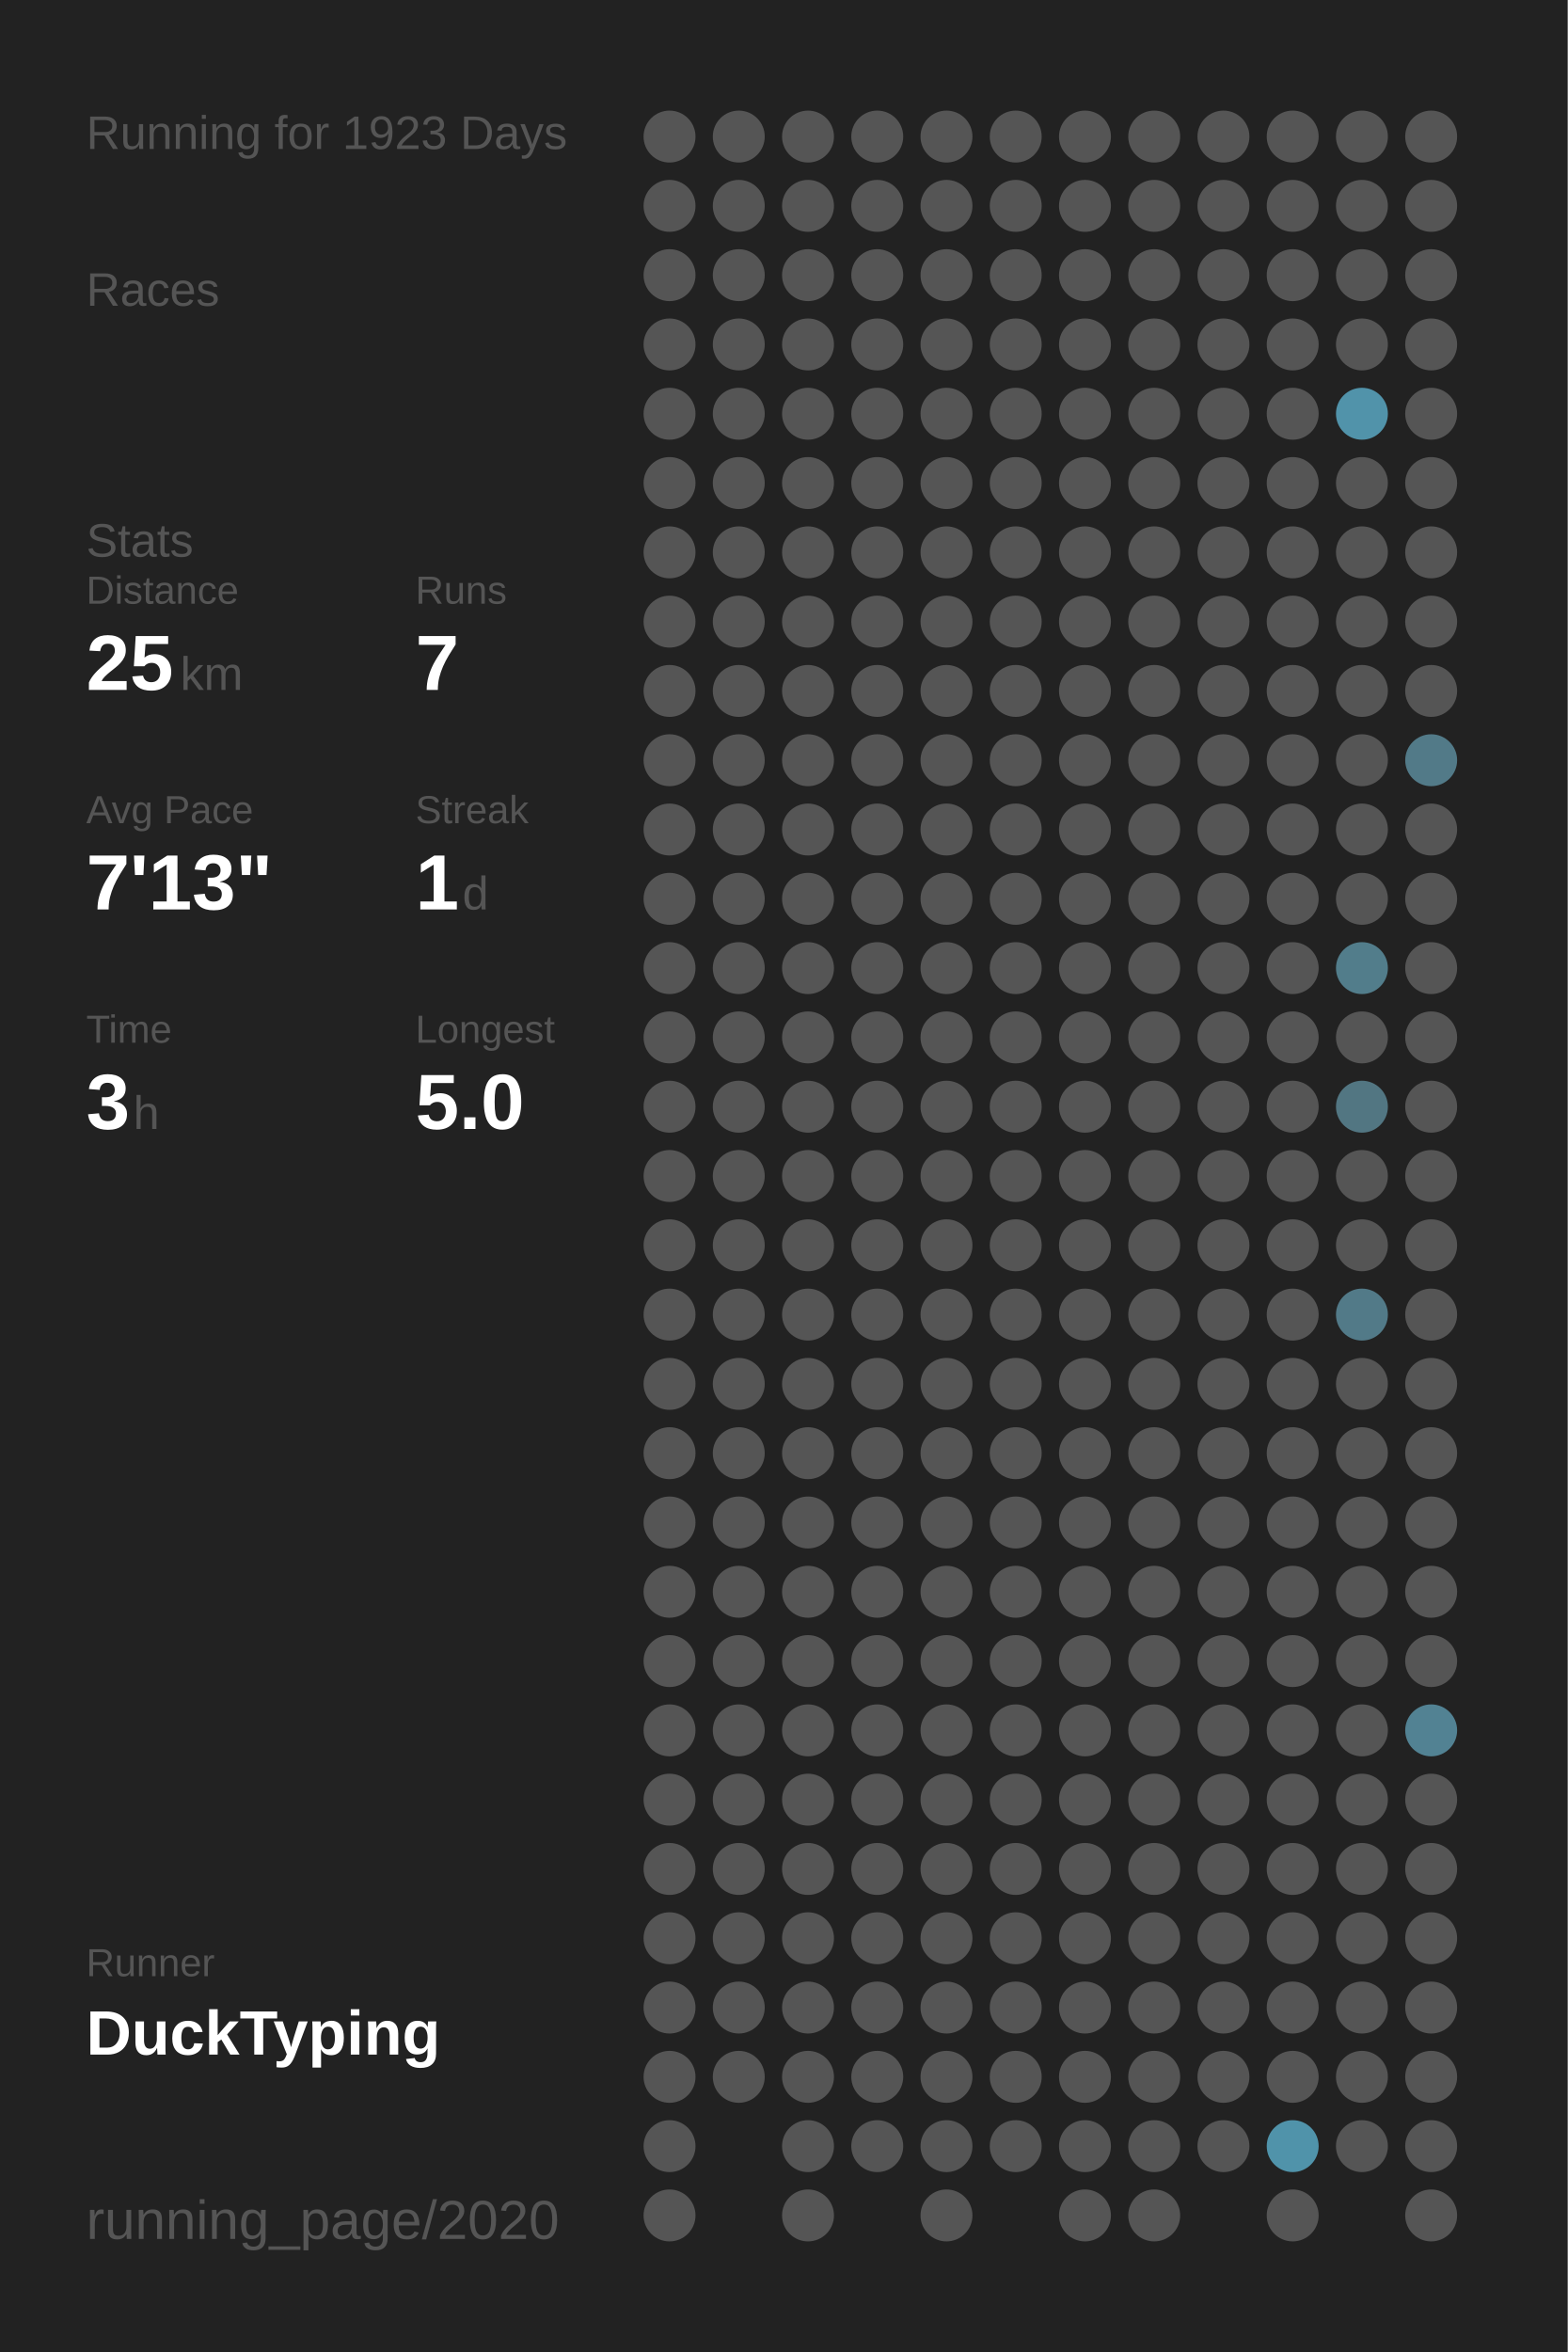
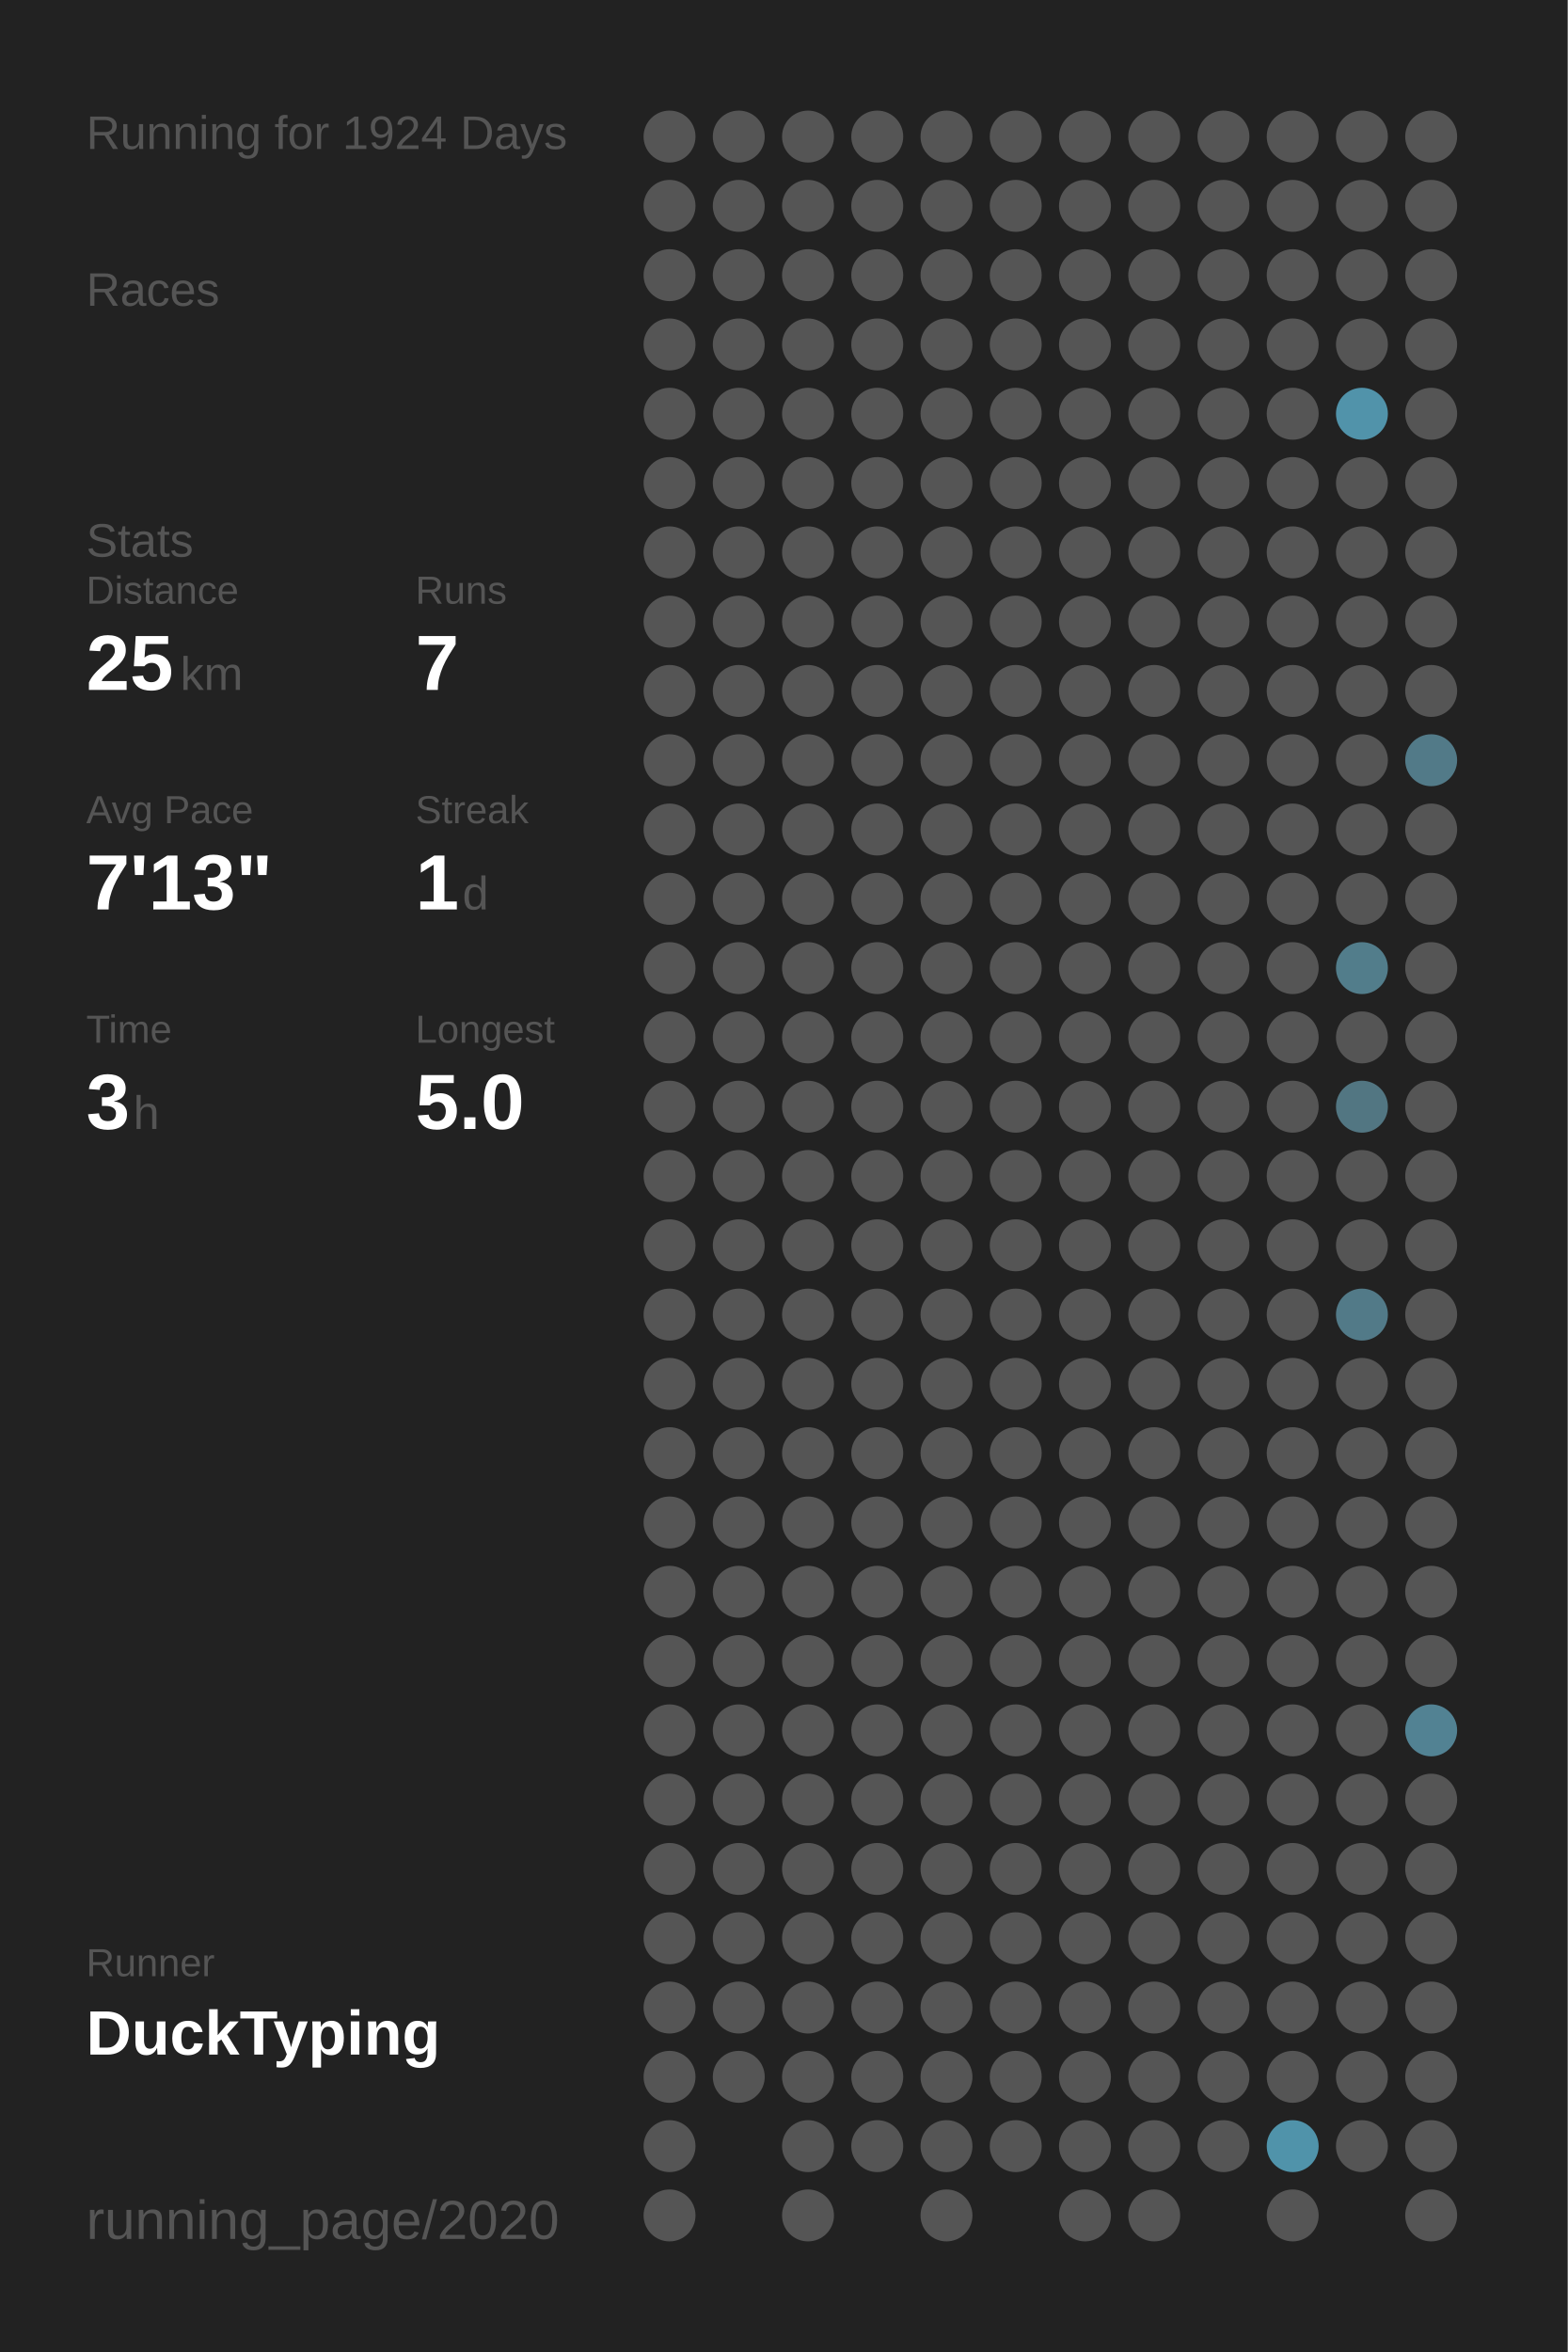
<svg xmlns="http://www.w3.org/2000/svg" baseProfile="full" height="300mm" version="1.1" viewBox="0,0,200,300" width="200mm">
  <defs />
  <rect fill="#222222" height="300" width="200" x="0" y="0" />
-   <text fill="#555555" style="font-size:6px; font-family:Arial;" x="11" y="19">Running for 1923 Days</text>
+   <text fill="#555555" style="font-size:6px; font-family:Arial;" x="11" y="19">Running for 1924 Days</text>
  <text fill="#555555" style="font-size:6px; font-family:Arial;" x="11" y="39">Races</text>
  <text fill="#555555" style="font-size:6px; font-family:Arial;" x="11" y="71">Stats</text>
  <text fill="#555555" style="font-size:5px; font-family:Arial;" x="11" y="77">Distance</text>
  <text fill="#FFFFFF" style="font-size:10px; font-family:Arial; font-weight:bold;" x="11" y="88">25</text>
  <text fill="#555555" style="font-size:6px; font-family:Arial;" x="23" y="88">km</text>
  <text fill="#555555" style="font-size:5px; font-family:Arial;" x="53" y="77">Runs</text>
  <text fill="#FFFFFF" style="font-size:10px; font-family:Arial; font-weight:bold;" x="53" y="88">7</text>
  <text fill="#555555" style="font-size:5px; font-family:Arial;" x="11" y="105">Avg Pace</text>
  <text fill="#FFFFFF" style="font-size:10px; font-family:Arial; font-weight:bold;" x="11" y="116">7'13"</text>
  <text fill="#555555" style="font-size:5px; font-family:Arial;" x="53" y="105">Streak</text>
  <text fill="#FFFFFF" style="font-size:10px; font-family:Arial; font-weight:bold;" x="53" y="116">1</text>
  <text fill="#555555" style="font-size:6px; font-family:Arial;" x="59" y="116">d</text>
  <text fill="#555555" style="font-size:5px; font-family:Arial;" x="11" y="133">Time</text>
  <text fill="#FFFFFF" style="font-size:10px; font-family:Arial; font-weight:bold;" x="11" y="144">3</text>
  <text fill="#555555" style="font-size:6px; font-family:Arial;" x="17" y="144">h</text>
  <text fill="#555555" style="font-size:5px; font-family:Arial;" x="53" y="133">Longest</text>
  <text fill="#FFFFFF" style="font-size:10px; font-family:Arial; font-weight:bold;" x="53" y="144">5.0</text>
  <text fill="#555555" style="font-size:5px; font-family:Arial;" x="11" y="252.065">Runner</text>
  <text fill="#FFFFFF" style="font-size:8px; font-family:Arial; font-weight:bold;" x="11" y="262.065">DuckTyping</text>
  <text fill="#555555" style="font-size:7px; font-family:Arial;" x="11" y="285.581">running_page/2020</text>
  <circle cx="85.417" cy="17.419" fill="#555555" r="3.312" />
  <circle cx="85.417" cy="26.258" fill="#555555" r="3.312" />
  <circle cx="85.417" cy="35.097" fill="#555555" r="3.312" />
  <circle cx="85.417" cy="43.935" fill="#555555" r="3.312" />
  <circle cx="85.417" cy="52.774" fill="#555555" r="3.312" />
  <circle cx="85.417" cy="61.613" fill="#555555" r="3.312" />
  <circle cx="85.417" cy="70.452" fill="#555555" r="3.312" />
  <circle cx="85.417" cy="79.29" fill="#555555" r="3.312" />
  <circle cx="85.417" cy="88.129" fill="#555555" r="3.312" />
  <circle cx="85.417" cy="96.968" fill="#555555" r="3.312" />
  <circle cx="85.417" cy="105.806" fill="#555555" r="3.312" />
  <circle cx="85.417" cy="114.645" fill="#555555" r="3.312" />
  <circle cx="85.417" cy="123.484" fill="#555555" r="3.312" />
  <circle cx="85.417" cy="132.323" fill="#555555" r="3.312" />
  <circle cx="85.417" cy="141.161" fill="#555555" r="3.312" />
  <circle cx="85.417" cy="150" fill="#555555" r="3.312" />
  <circle cx="85.417" cy="158.839" fill="#555555" r="3.312" />
  <circle cx="85.417" cy="167.677" fill="#555555" r="3.312" />
  <circle cx="85.417" cy="176.516" fill="#555555" r="3.312" />
  <circle cx="85.417" cy="185.355" fill="#555555" r="3.312" />
  <circle cx="85.417" cy="194.194" fill="#555555" r="3.312" />
  <circle cx="85.417" cy="203.032" fill="#555555" r="3.312" />
  <circle cx="85.417" cy="211.871" fill="#555555" r="3.312" />
  <circle cx="85.417" cy="220.71" fill="#555555" r="3.312" />
  <circle cx="85.417" cy="229.548" fill="#555555" r="3.312" />
  <circle cx="85.417" cy="238.387" fill="#555555" r="3.312" />
  <circle cx="85.417" cy="247.226" fill="#555555" r="3.312" />
  <circle cx="85.417" cy="256.065" fill="#555555" r="3.312" />
  <circle cx="85.417" cy="264.903" fill="#555555" r="3.312" />
  <circle cx="85.417" cy="273.742" fill="#555555" r="3.312" />
  <circle cx="85.417" cy="282.581" fill="#555555" r="3.312" />
  <circle cx="94.25" cy="17.419" fill="#555555" r="3.312" />
  <circle cx="94.25" cy="26.258" fill="#555555" r="3.312" />
  <circle cx="94.25" cy="35.097" fill="#555555" r="3.312" />
  <circle cx="94.25" cy="43.935" fill="#555555" r="3.312" />
  <circle cx="94.25" cy="52.774" fill="#555555" r="3.312" />
  <circle cx="94.25" cy="61.613" fill="#555555" r="3.312" />
  <circle cx="94.25" cy="70.452" fill="#555555" r="3.312" />
  <circle cx="94.25" cy="79.29" fill="#555555" r="3.312" />
  <circle cx="94.25" cy="88.129" fill="#555555" r="3.312" />
  <circle cx="94.25" cy="96.968" fill="#555555" r="3.312" />
  <circle cx="94.25" cy="105.806" fill="#555555" r="3.312" />
  <circle cx="94.25" cy="114.645" fill="#555555" r="3.312" />
  <circle cx="94.25" cy="123.484" fill="#555555" r="3.312" />
  <circle cx="94.25" cy="132.323" fill="#555555" r="3.312" />
  <circle cx="94.25" cy="141.161" fill="#555555" r="3.312" />
  <circle cx="94.25" cy="150" fill="#555555" r="3.312" />
  <circle cx="94.25" cy="158.839" fill="#555555" r="3.312" />
  <circle cx="94.25" cy="167.677" fill="#555555" r="3.312" />
  <circle cx="94.25" cy="176.516" fill="#555555" r="3.312" />
  <circle cx="94.25" cy="185.355" fill="#555555" r="3.312" />
  <circle cx="94.25" cy="194.194" fill="#555555" r="3.312" />
  <circle cx="94.25" cy="203.032" fill="#555555" r="3.312" />
  <circle cx="94.25" cy="211.871" fill="#555555" r="3.312" />
  <circle cx="94.25" cy="220.71" fill="#555555" r="3.312" />
  <circle cx="94.25" cy="229.548" fill="#555555" r="3.312" />
  <circle cx="94.25" cy="238.387" fill="#555555" r="3.312" />
  <circle cx="94.25" cy="247.226" fill="#555555" r="3.312" />
  <circle cx="94.25" cy="256.065" fill="#555555" r="3.312" />
  <circle cx="94.25" cy="264.903" fill="#555555" r="3.312" />
  <circle cx="103.083" cy="17.419" fill="#555555" r="3.312" />
  <circle cx="103.083" cy="26.258" fill="#555555" r="3.312" />
  <circle cx="103.083" cy="35.097" fill="#555555" r="3.312" />
  <circle cx="103.083" cy="43.935" fill="#555555" r="3.312" />
  <circle cx="103.083" cy="52.774" fill="#555555" r="3.312" />
  <circle cx="103.083" cy="61.613" fill="#555555" r="3.312" />
  <circle cx="103.083" cy="70.452" fill="#555555" r="3.312" />
  <circle cx="103.083" cy="79.29" fill="#555555" r="3.312" />
  <circle cx="103.083" cy="88.129" fill="#555555" r="3.312" />
  <circle cx="103.083" cy="96.968" fill="#555555" r="3.312" />
  <circle cx="103.083" cy="105.806" fill="#555555" r="3.312" />
  <circle cx="103.083" cy="114.645" fill="#555555" r="3.312" />
  <circle cx="103.083" cy="123.484" fill="#555555" r="3.312" />
  <circle cx="103.083" cy="132.323" fill="#555555" r="3.312" />
  <circle cx="103.083" cy="141.161" fill="#555555" r="3.312" />
  <circle cx="103.083" cy="150" fill="#555555" r="3.312" />
  <circle cx="103.083" cy="158.839" fill="#555555" r="3.312" />
  <circle cx="103.083" cy="167.677" fill="#555555" r="3.312" />
  <circle cx="103.083" cy="176.516" fill="#555555" r="3.312" />
  <circle cx="103.083" cy="185.355" fill="#555555" r="3.312" />
  <circle cx="103.083" cy="194.194" fill="#555555" r="3.312" />
  <circle cx="103.083" cy="203.032" fill="#555555" r="3.312" />
  <circle cx="103.083" cy="211.871" fill="#555555" r="3.312" />
  <circle cx="103.083" cy="220.71" fill="#555555" r="3.312" />
  <circle cx="103.083" cy="229.548" fill="#555555" r="3.312" />
  <circle cx="103.083" cy="238.387" fill="#555555" r="3.312" />
  <circle cx="103.083" cy="247.226" fill="#555555" r="3.312" />
  <circle cx="103.083" cy="256.065" fill="#555555" r="3.312" />
  <circle cx="103.083" cy="264.903" fill="#555555" r="3.312" />
  <circle cx="103.083" cy="273.742" fill="#555555" r="3.312" />
  <circle cx="103.083" cy="282.581" fill="#555555" r="3.312" />
  <circle cx="111.917" cy="17.419" fill="#555555" r="3.312" />
  <circle cx="111.917" cy="26.258" fill="#555555" r="3.312" />
  <circle cx="111.917" cy="35.097" fill="#555555" r="3.312" />
  <circle cx="111.917" cy="43.935" fill="#555555" r="3.312" />
  <circle cx="111.917" cy="52.774" fill="#555555" r="3.312" />
  <circle cx="111.917" cy="61.613" fill="#555555" r="3.312" />
  <circle cx="111.917" cy="70.452" fill="#555555" r="3.312" />
  <circle cx="111.917" cy="79.29" fill="#555555" r="3.312" />
  <circle cx="111.917" cy="88.129" fill="#555555" r="3.312" />
  <circle cx="111.917" cy="96.968" fill="#555555" r="3.312" />
  <circle cx="111.917" cy="105.806" fill="#555555" r="3.312" />
  <circle cx="111.917" cy="114.645" fill="#555555" r="3.312" />
  <circle cx="111.917" cy="123.484" fill="#555555" r="3.312" />
  <circle cx="111.917" cy="132.323" fill="#555555" r="3.312" />
  <circle cx="111.917" cy="141.161" fill="#555555" r="3.312" />
  <circle cx="111.917" cy="150" fill="#555555" r="3.312" />
  <circle cx="111.917" cy="158.839" fill="#555555" r="3.312" />
  <circle cx="111.917" cy="167.677" fill="#555555" r="3.312" />
  <circle cx="111.917" cy="176.516" fill="#555555" r="3.312" />
  <circle cx="111.917" cy="185.355" fill="#555555" r="3.312" />
  <circle cx="111.917" cy="194.194" fill="#555555" r="3.312" />
  <circle cx="111.917" cy="203.032" fill="#555555" r="3.312" />
  <circle cx="111.917" cy="211.871" fill="#555555" r="3.312" />
  <circle cx="111.917" cy="220.71" fill="#555555" r="3.312" />
  <circle cx="111.917" cy="229.548" fill="#555555" r="3.312" />
  <circle cx="111.917" cy="238.387" fill="#555555" r="3.312" />
  <circle cx="111.917" cy="247.226" fill="#555555" r="3.312" />
  <circle cx="111.917" cy="256.065" fill="#555555" r="3.312" />
  <circle cx="111.917" cy="264.903" fill="#555555" r="3.312" />
  <circle cx="111.917" cy="273.742" fill="#555555" r="3.312" />
  <circle cx="120.75" cy="17.419" fill="#555555" r="3.312" />
  <circle cx="120.75" cy="26.258" fill="#555555" r="3.312" />
  <circle cx="120.75" cy="35.097" fill="#555555" r="3.312" />
  <circle cx="120.75" cy="43.935" fill="#555555" r="3.312" />
  <circle cx="120.75" cy="52.774" fill="#555555" r="3.312" />
  <circle cx="120.75" cy="61.613" fill="#555555" r="3.312" />
  <circle cx="120.75" cy="70.452" fill="#555555" r="3.312" />
  <circle cx="120.75" cy="79.29" fill="#555555" r="3.312" />
  <circle cx="120.75" cy="88.129" fill="#555555" r="3.312" />
  <circle cx="120.75" cy="96.968" fill="#555555" r="3.312" />
  <circle cx="120.75" cy="105.806" fill="#555555" r="3.312" />
  <circle cx="120.75" cy="114.645" fill="#555555" r="3.312" />
  <circle cx="120.75" cy="123.484" fill="#555555" r="3.312" />
  <circle cx="120.75" cy="132.323" fill="#555555" r="3.312" />
  <circle cx="120.75" cy="141.161" fill="#555555" r="3.312" />
  <circle cx="120.75" cy="150" fill="#555555" r="3.312" />
  <circle cx="120.75" cy="158.839" fill="#555555" r="3.312" />
  <circle cx="120.75" cy="167.677" fill="#555555" r="3.312" />
  <circle cx="120.75" cy="176.516" fill="#555555" r="3.312" />
  <circle cx="120.75" cy="185.355" fill="#555555" r="3.312" />
  <circle cx="120.75" cy="194.194" fill="#555555" r="3.312" />
  <circle cx="120.75" cy="203.032" fill="#555555" r="3.312" />
  <circle cx="120.75" cy="211.871" fill="#555555" r="3.312" />
  <circle cx="120.75" cy="220.71" fill="#555555" r="3.312" />
  <circle cx="120.75" cy="229.548" fill="#555555" r="3.312" />
  <circle cx="120.75" cy="238.387" fill="#555555" r="3.312" />
  <circle cx="120.75" cy="247.226" fill="#555555" r="3.312" />
  <circle cx="120.75" cy="256.065" fill="#555555" r="3.312" />
  <circle cx="120.75" cy="264.903" fill="#555555" r="3.312" />
  <circle cx="120.75" cy="273.742" fill="#555555" r="3.312" />
  <circle cx="120.75" cy="282.581" fill="#555555" r="3.312" />
  <circle cx="129.583" cy="17.419" fill="#555555" r="3.312" />
  <circle cx="129.583" cy="26.258" fill="#555555" r="3.312" />
  <circle cx="129.583" cy="35.097" fill="#555555" r="3.312" />
  <circle cx="129.583" cy="43.935" fill="#555555" r="3.312" />
  <circle cx="129.583" cy="52.774" fill="#555555" r="3.312" />
  <circle cx="129.583" cy="61.613" fill="#555555" r="3.312" />
  <circle cx="129.583" cy="70.452" fill="#555555" r="3.312" />
  <circle cx="129.583" cy="79.29" fill="#555555" r="3.312" />
  <circle cx="129.583" cy="88.129" fill="#555555" r="3.312" />
  <circle cx="129.583" cy="96.968" fill="#555555" r="3.312" />
  <circle cx="129.583" cy="105.806" fill="#555555" r="3.312" />
  <circle cx="129.583" cy="114.645" fill="#555555" r="3.312" />
  <circle cx="129.583" cy="123.484" fill="#555555" r="3.312" />
  <circle cx="129.583" cy="132.323" fill="#555555" r="3.312" />
  <circle cx="129.583" cy="141.161" fill="#555555" r="3.312" />
  <circle cx="129.583" cy="150" fill="#555555" r="3.312" />
  <circle cx="129.583" cy="158.839" fill="#555555" r="3.312" />
  <circle cx="129.583" cy="167.677" fill="#555555" r="3.312" />
  <circle cx="129.583" cy="176.516" fill="#555555" r="3.312" />
  <circle cx="129.583" cy="185.355" fill="#555555" r="3.312" />
  <circle cx="129.583" cy="194.194" fill="#555555" r="3.312" />
  <circle cx="129.583" cy="203.032" fill="#555555" r="3.312" />
  <circle cx="129.583" cy="211.871" fill="#555555" r="3.312" />
  <circle cx="129.583" cy="220.71" fill="#555555" r="3.312" />
  <circle cx="129.583" cy="229.548" fill="#555555" r="3.312" />
  <circle cx="129.583" cy="238.387" fill="#555555" r="3.312" />
  <circle cx="129.583" cy="247.226" fill="#555555" r="3.312" />
  <circle cx="129.583" cy="256.065" fill="#555555" r="3.312" />
  <circle cx="129.583" cy="264.903" fill="#555555" r="3.312" />
  <circle cx="129.583" cy="273.742" fill="#555555" r="3.312" />
  <circle cx="138.417" cy="17.419" fill="#555555" r="3.312" />
  <circle cx="138.417" cy="26.258" fill="#555555" r="3.312" />
  <circle cx="138.417" cy="35.097" fill="#555555" r="3.312" />
  <circle cx="138.417" cy="43.935" fill="#555555" r="3.312" />
  <circle cx="138.417" cy="52.774" fill="#555555" r="3.312" />
  <circle cx="138.417" cy="61.613" fill="#555555" r="3.312" />
  <circle cx="138.417" cy="70.452" fill="#555555" r="3.312" />
  <circle cx="138.417" cy="79.29" fill="#555555" r="3.312" />
  <circle cx="138.417" cy="88.129" fill="#555555" r="3.312" />
  <circle cx="138.417" cy="96.968" fill="#555555" r="3.312" />
  <circle cx="138.417" cy="105.806" fill="#555555" r="3.312" />
  <circle cx="138.417" cy="114.645" fill="#555555" r="3.312" />
  <circle cx="138.417" cy="123.484" fill="#555555" r="3.312" />
  <circle cx="138.417" cy="132.323" fill="#555555" r="3.312" />
  <circle cx="138.417" cy="141.161" fill="#555555" r="3.312" />
  <circle cx="138.417" cy="150" fill="#555555" r="3.312" />
  <circle cx="138.417" cy="158.839" fill="#555555" r="3.312" />
  <circle cx="138.417" cy="167.677" fill="#555555" r="3.312" />
  <circle cx="138.417" cy="176.516" fill="#555555" r="3.312" />
  <circle cx="138.417" cy="185.355" fill="#555555" r="3.312" />
  <circle cx="138.417" cy="194.194" fill="#555555" r="3.312" />
  <circle cx="138.417" cy="203.032" fill="#555555" r="3.312" />
  <circle cx="138.417" cy="211.871" fill="#555555" r="3.312" />
  <circle cx="138.417" cy="220.71" fill="#555555" r="3.312" />
  <circle cx="138.417" cy="229.548" fill="#555555" r="3.312" />
  <circle cx="138.417" cy="238.387" fill="#555555" r="3.312" />
  <circle cx="138.417" cy="247.226" fill="#555555" r="3.312" />
  <circle cx="138.417" cy="256.065" fill="#555555" r="3.312" />
  <circle cx="138.417" cy="264.903" fill="#555555" r="3.312" />
  <circle cx="138.417" cy="273.742" fill="#555555" r="3.312" />
  <circle cx="138.417" cy="282.581" fill="#555555" r="3.312" />
  <circle cx="147.25" cy="17.419" fill="#555555" r="3.312" />
  <circle cx="147.25" cy="26.258" fill="#555555" r="3.312" />
  <circle cx="147.25" cy="35.097" fill="#555555" r="3.312" />
  <circle cx="147.25" cy="43.935" fill="#555555" r="3.312" />
  <circle cx="147.25" cy="52.774" fill="#555555" r="3.312" />
  <circle cx="147.25" cy="61.613" fill="#555555" r="3.312" />
  <circle cx="147.25" cy="70.452" fill="#555555" r="3.312" />
  <circle cx="147.25" cy="79.29" fill="#555555" r="3.312" />
  <circle cx="147.25" cy="88.129" fill="#555555" r="3.312" />
  <circle cx="147.25" cy="96.968" fill="#555555" r="3.312" />
  <circle cx="147.25" cy="105.806" fill="#555555" r="3.312" />
  <circle cx="147.25" cy="114.645" fill="#555555" r="3.312" />
  <circle cx="147.25" cy="123.484" fill="#555555" r="3.312" />
  <circle cx="147.25" cy="132.323" fill="#555555" r="3.312" />
  <circle cx="147.25" cy="141.161" fill="#555555" r="3.312" />
  <circle cx="147.25" cy="150" fill="#555555" r="3.312" />
  <circle cx="147.25" cy="158.839" fill="#555555" r="3.312" />
  <circle cx="147.25" cy="167.677" fill="#555555" r="3.312" />
  <circle cx="147.25" cy="176.516" fill="#555555" r="3.312" />
  <circle cx="147.25" cy="185.355" fill="#555555" r="3.312" />
  <circle cx="147.25" cy="194.194" fill="#555555" r="3.312" />
  <circle cx="147.25" cy="203.032" fill="#555555" r="3.312" />
  <circle cx="147.25" cy="211.871" fill="#555555" r="3.312" />
  <circle cx="147.25" cy="220.71" fill="#555555" r="3.312" />
  <circle cx="147.25" cy="229.548" fill="#555555" r="3.312" />
  <circle cx="147.25" cy="238.387" fill="#555555" r="3.312" />
  <circle cx="147.25" cy="247.226" fill="#555555" r="3.312" />
  <circle cx="147.25" cy="256.065" fill="#555555" r="3.312" />
  <circle cx="147.25" cy="264.903" fill="#555555" r="3.312" />
  <circle cx="147.25" cy="273.742" fill="#555555" r="3.312" />
  <circle cx="147.25" cy="282.581" fill="#555555" r="3.312" />
  <circle cx="156.083" cy="17.419" fill="#555555" r="3.312" />
  <circle cx="156.083" cy="26.258" fill="#555555" r="3.312" />
  <circle cx="156.083" cy="35.097" fill="#555555" r="3.312" />
  <circle cx="156.083" cy="43.935" fill="#555555" r="3.312" />
  <circle cx="156.083" cy="52.774" fill="#555555" r="3.312" />
  <circle cx="156.083" cy="61.613" fill="#555555" r="3.312" />
  <circle cx="156.083" cy="70.452" fill="#555555" r="3.312" />
  <circle cx="156.083" cy="79.29" fill="#555555" r="3.312" />
  <circle cx="156.083" cy="88.129" fill="#555555" r="3.312" />
  <circle cx="156.083" cy="96.968" fill="#555555" r="3.312" />
  <circle cx="156.083" cy="105.806" fill="#555555" r="3.312" />
  <circle cx="156.083" cy="114.645" fill="#555555" r="3.312" />
  <circle cx="156.083" cy="123.484" fill="#555555" r="3.312" />
  <circle cx="156.083" cy="132.323" fill="#555555" r="3.312" />
  <circle cx="156.083" cy="141.161" fill="#555555" r="3.312" />
  <circle cx="156.083" cy="150" fill="#555555" r="3.312" />
  <circle cx="156.083" cy="158.839" fill="#555555" r="3.312" />
  <circle cx="156.083" cy="167.677" fill="#555555" r="3.312" />
  <circle cx="156.083" cy="176.516" fill="#555555" r="3.312" />
  <circle cx="156.083" cy="185.355" fill="#555555" r="3.312" />
  <circle cx="156.083" cy="194.194" fill="#555555" r="3.312" />
  <circle cx="156.083" cy="203.032" fill="#555555" r="3.312" />
  <circle cx="156.083" cy="211.871" fill="#555555" r="3.312" />
  <circle cx="156.083" cy="220.71" fill="#555555" r="3.312" />
  <circle cx="156.083" cy="229.548" fill="#555555" r="3.312" />
  <circle cx="156.083" cy="238.387" fill="#555555" r="3.312" />
  <circle cx="156.083" cy="247.226" fill="#555555" r="3.312" />
  <circle cx="156.083" cy="256.065" fill="#555555" r="3.312" />
  <circle cx="156.083" cy="264.903" fill="#555555" r="3.312" />
  <circle cx="156.083" cy="273.742" fill="#555555" r="3.312" />
  <circle cx="164.917" cy="17.419" fill="#555555" r="3.312" />
  <circle cx="164.917" cy="26.258" fill="#555555" r="3.312" />
  <circle cx="164.917" cy="35.097" fill="#555555" r="3.312" />
  <circle cx="164.917" cy="43.935" fill="#555555" r="3.312" />
  <circle cx="164.917" cy="52.774" fill="#555555" r="3.312" />
  <circle cx="164.917" cy="61.613" fill="#555555" r="3.312" />
  <circle cx="164.917" cy="70.452" fill="#555555" r="3.312" />
  <circle cx="164.917" cy="79.29" fill="#555555" r="3.312" />
  <circle cx="164.917" cy="88.129" fill="#555555" r="3.312" />
  <circle cx="164.917" cy="96.968" fill="#555555" r="3.312" />
  <circle cx="164.917" cy="105.806" fill="#555555" r="3.312" />
  <circle cx="164.917" cy="114.645" fill="#555555" r="3.312" />
  <circle cx="164.917" cy="123.484" fill="#555555" r="3.312" />
  <circle cx="164.917" cy="132.323" fill="#555555" r="3.312" />
  <circle cx="164.917" cy="141.161" fill="#555555" r="3.312" />
  <circle cx="164.917" cy="150" fill="#555555" r="3.312" />
  <circle cx="164.917" cy="158.839" fill="#555555" r="3.312" />
  <circle cx="164.917" cy="167.677" fill="#555555" r="3.312" />
  <circle cx="164.917" cy="176.516" fill="#555555" r="3.312" />
  <circle cx="164.917" cy="185.355" fill="#555555" r="3.312" />
  <circle cx="164.917" cy="194.194" fill="#555555" r="3.312" />
  <circle cx="164.917" cy="203.032" fill="#555555" r="3.312" />
  <circle cx="164.917" cy="211.871" fill="#555555" r="3.312" />
  <circle cx="164.917" cy="220.71" fill="#555555" r="3.312" />
  <circle cx="164.917" cy="229.548" fill="#555555" r="3.312" />
  <circle cx="164.917" cy="238.387" fill="#555555" r="3.312" />
  <circle cx="164.917" cy="247.226" fill="#555555" r="3.312" />
  <circle cx="164.917" cy="256.065" fill="#555555" r="3.312" />
  <circle cx="164.917" cy="264.903" fill="#555555" r="3.312" />
  <circle cx="164.917" cy="273.742" fill="#5093aa" r="3.312" />
  <circle cx="164.917" cy="282.581" fill="#555555" r="3.312" />
  <circle cx="173.75" cy="17.419" fill="#555555" r="3.312" />
  <circle cx="173.75" cy="26.258" fill="#555555" r="3.312" />
  <circle cx="173.75" cy="35.097" fill="#555555" r="3.312" />
  <circle cx="173.75" cy="43.935" fill="#555555" r="3.312" />
  <circle cx="173.75" cy="52.774" fill="#5193aa" r="3.312" />
  <circle cx="173.75" cy="61.613" fill="#555555" r="3.312" />
  <circle cx="173.75" cy="70.452" fill="#555555" r="3.312" />
  <circle cx="173.75" cy="79.29" fill="#555555" r="3.312" />
  <circle cx="173.75" cy="88.129" fill="#555555" r="3.312" />
  <circle cx="173.75" cy="96.968" fill="#555555" r="3.312" />
  <circle cx="173.75" cy="105.806" fill="#555555" r="3.312" />
  <circle cx="173.75" cy="114.645" fill="#555555" r="3.312" />
  <circle cx="173.75" cy="123.484" fill="#527d8b" r="3.312" />
  <circle cx="173.75" cy="132.323" fill="#555555" r="3.312" />
  <circle cx="173.75" cy="141.161" fill="#527682" r="3.312" />
  <circle cx="173.75" cy="150" fill="#555555" r="3.312" />
  <circle cx="173.75" cy="158.839" fill="#555555" r="3.312" />
  <circle cx="173.75" cy="167.677" fill="#527a88" r="3.312" />
  <circle cx="173.75" cy="176.516" fill="#555555" r="3.312" />
  <circle cx="173.75" cy="185.355" fill="#555555" r="3.312" />
  <circle cx="173.75" cy="194.194" fill="#555555" r="3.312" />
  <circle cx="173.75" cy="203.032" fill="#555555" r="3.312" />
  <circle cx="173.75" cy="211.871" fill="#555555" r="3.312" />
  <circle cx="173.75" cy="220.71" fill="#555555" r="3.312" />
  <circle cx="173.75" cy="229.548" fill="#555555" r="3.312" />
  <circle cx="173.75" cy="238.387" fill="#555555" r="3.312" />
  <circle cx="173.75" cy="247.226" fill="#555555" r="3.312" />
  <circle cx="173.75" cy="256.065" fill="#555555" r="3.312" />
  <circle cx="173.75" cy="264.903" fill="#555555" r="3.312" />
  <circle cx="173.75" cy="273.742" fill="#555555" r="3.312" />
  <circle cx="182.583" cy="17.419" fill="#555555" r="3.312" />
  <circle cx="182.583" cy="26.258" fill="#555555" r="3.312" />
  <circle cx="182.583" cy="35.097" fill="#555555" r="3.312" />
  <circle cx="182.583" cy="43.935" fill="#555555" r="3.312" />
  <circle cx="182.583" cy="52.774" fill="#555555" r="3.312" />
  <circle cx="182.583" cy="61.613" fill="#555555" r="3.312" />
  <circle cx="182.583" cy="70.452" fill="#555555" r="3.312" />
  <circle cx="182.583" cy="79.29" fill="#555555" r="3.312" />
  <circle cx="182.583" cy="88.129" fill="#555555" r="3.312" />
  <circle cx="182.583" cy="96.968" fill="#527a88" r="3.312" />
  <circle cx="182.583" cy="105.806" fill="#555555" r="3.312" />
  <circle cx="182.583" cy="114.645" fill="#555555" r="3.312" />
  <circle cx="182.583" cy="123.484" fill="#555555" r="3.312" />
  <circle cx="182.583" cy="132.323" fill="#555555" r="3.312" />
  <circle cx="182.583" cy="141.161" fill="#555555" r="3.312" />
  <circle cx="182.583" cy="150" fill="#555555" r="3.312" />
  <circle cx="182.583" cy="158.839" fill="#555555" r="3.312" />
  <circle cx="182.583" cy="167.677" fill="#555555" r="3.312" />
  <circle cx="182.583" cy="176.516" fill="#555555" r="3.312" />
  <circle cx="182.583" cy="185.355" fill="#555555" r="3.312" />
  <circle cx="182.583" cy="194.194" fill="#555555" r="3.312" />
  <circle cx="182.583" cy="203.032" fill="#555555" r="3.312" />
  <circle cx="182.583" cy="211.871" fill="#555555" r="3.312" />
  <circle cx="182.583" cy="220.71" fill="#528293" r="3.312" />
  <circle cx="182.583" cy="229.548" fill="#555555" r="3.312" />
  <circle cx="182.583" cy="238.387" fill="#555555" r="3.312" />
  <circle cx="182.583" cy="247.226" fill="#555555" r="3.312" />
  <circle cx="182.583" cy="256.065" fill="#555555" r="3.312" />
  <circle cx="182.583" cy="264.903" fill="#555555" r="3.312" />
  <circle cx="182.583" cy="273.742" fill="#555555" r="3.312" />
  <circle cx="182.583" cy="282.581" fill="#555555" r="3.312" />
</svg>
